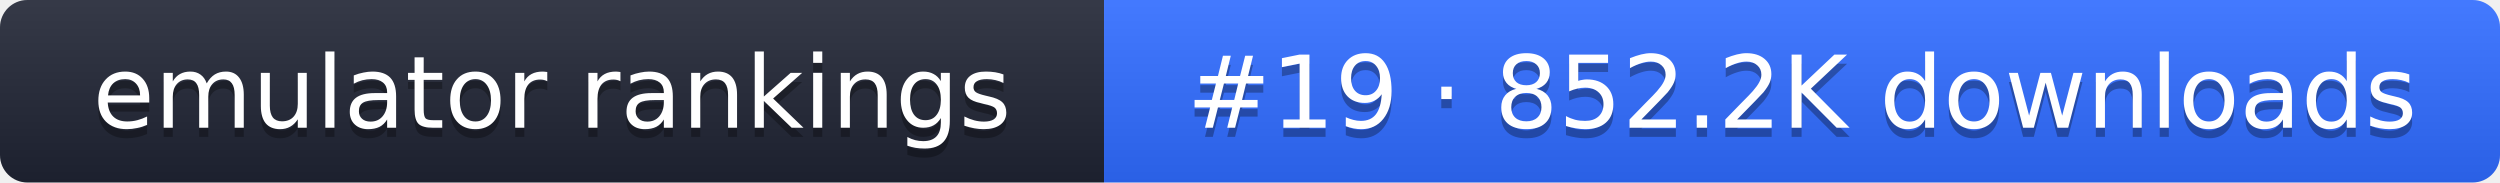
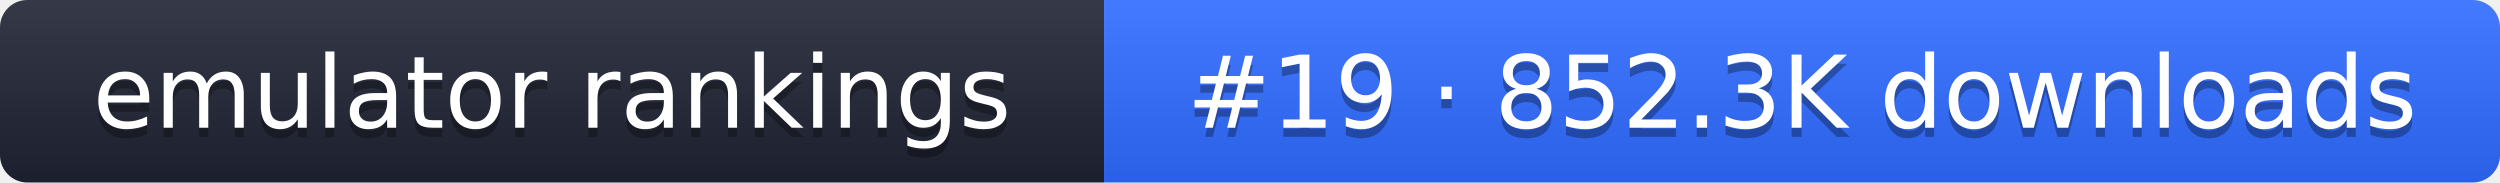
- <svg xmlns="http://www.w3.org/2000/svg" width="274" height="20" role="img" aria-label="emulator rankings: #19 · 852.2K downloads">
+ <svg xmlns="http://www.w3.org/2000/svg" width="274" height="20" role="img" aria-label="emulator rankings: #19 · 852.3K downloads">
  <linearGradient id="g" x2="0" y2="100%">
    <stop offset="0" stop-color="#fff" stop-opacity=".1" />
    <stop offset="1" stop-opacity=".1" />
  </linearGradient>
  <clipPath id="r">
    <rect width="274" height="20" rx="3" fill="#fff" />
  </clipPath>
  <g clip-path="url(#r)">
    <rect width="121" height="20" fill="#1f2433" />
    <rect x="121" width="153" height="20" fill="#2f6bff" />
    <rect width="274" height="20" fill="url(#g)" />
  </g>
  <g fill="#fff" text-anchor="middle" font-family="Verdana,DejaVu Sans,sans-serif" font-size="11">
    <text x="60.5" y="15" fill="#010101" fill-opacity=".3">emulator rankings</text>
    <text x="60.5" y="14">emulator rankings</text>
-     <text x="197.5" y="15" fill="#010101" fill-opacity=".3">#19 · 852.2K downloads</text>
-     <text x="197.5" y="14">#19 · 852.2K downloads</text>
+     <text x="197.5" y="15" fill="#010101" fill-opacity=".3">#19 · 852.3K downloads</text>
+     <text x="197.5" y="14">#19 · 852.3K downloads</text>
  </g>
</svg>
